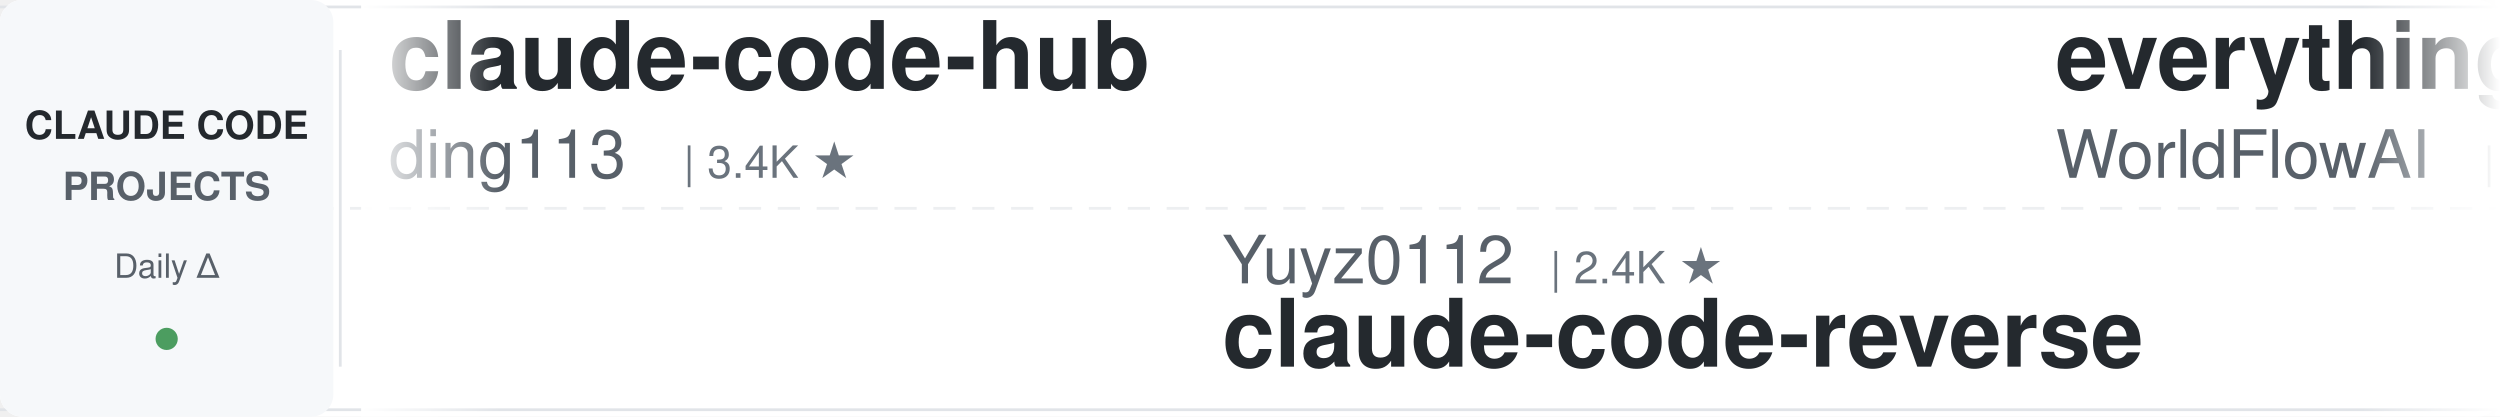
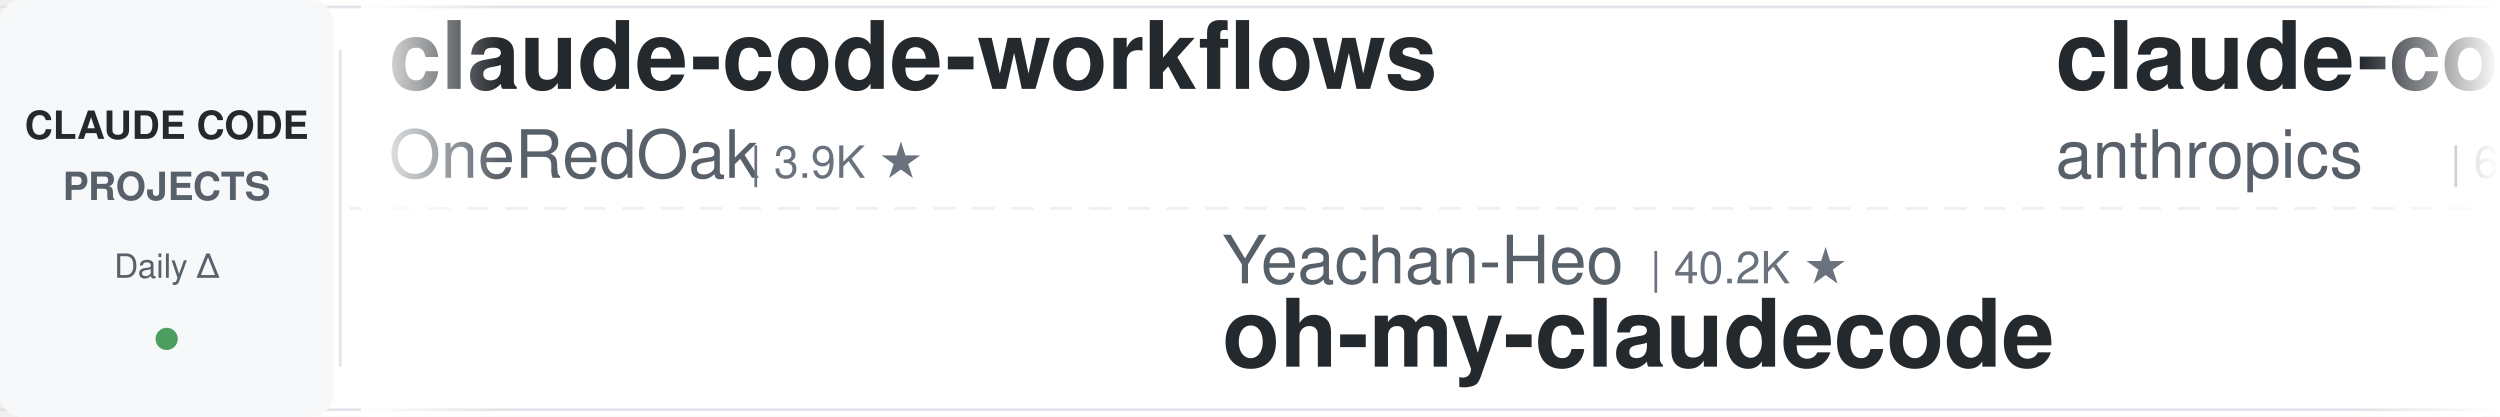
<svg xmlns="http://www.w3.org/2000/svg" width="900" height="150">
  <defs>
    <linearGradient id="leftFade" x1="0%" y1="0%" x2="100%" y2="0%">
      <stop offset="0%" style="stop-color:#ffffff;stop-opacity:1" />
      <stop offset="100%" style="stop-color:#ffffff;stop-opacity:0" />
    </linearGradient>
    <linearGradient id="rightFade" x1="0%" y1="0%" x2="100%" y2="0%">
      <stop offset="0%" style="stop-color:#ffffff;stop-opacity:0" />
      <stop offset="100%" style="stop-color:#ffffff;stop-opacity:1" />
    </linearGradient>
  </defs>
  <rect width="900" height="150" fill="#ffffff" rx="8" />
  <rect x="0" y="2" width="900" height="1" fill="#e1e4e8" />
  <rect x="0" y="147" width="900" height="1" fill="#e1e4e8" />
  <line x1="0" y1="75" x2="900" y2="75" stroke="#e1e4e8" stroke-width="1" stroke-dasharray="8 6" opacity="0.6" />
  <rect x="0" y="0" width="120" height="150" fill="#f6f8fa" rx="8" />
  <text x="60" y="50" font-family="-apple-system, BlinkMacSystemFont, 'Segoe UI', Helvetica, Arial, sans-serif" font-size="14" font-weight="600" fill="#24292e" text-anchor="middle">CLAUDE CODE</text>
  <text x="60" y="72" font-family="-apple-system, BlinkMacSystemFont, 'Segoe UI', Helvetica, Arial, sans-serif" font-size="14" font-weight="600" fill="#586069" text-anchor="middle">PROJECTS</text>
  <text x="60" y="100" font-family="-apple-system, BlinkMacSystemFont, 'Segoe UI', Helvetica, Arial, sans-serif" font-size="12" font-weight="500" fill="#586069" text-anchor="middle">Daily Δ</text>
  <circle cx="60" cy="122" r="4" fill="#22863a" opacity="0.8" />
  <rect x="122" y="18" width="1" height="114" fill="#e1e4e8" />
  <clipPath id="tickerClip">
    <rect x="130" y="0" width="770" height="150" />
  </clipPath>
  <g clip-path="url(#tickerClip)">
    <g id="tickerItems">
      <animateTransform attributeName="transform" attributeType="XML" type="translate" from="0 0" to="-3000 0" dur="54s" repeatCount="indefinite" />
      <g transform="translate(0, 0)">
-         <text x="140" y="32" font-family="-apple-system, BlinkMacSystemFont, 'Segoe UI', Helvetica, Arial, sans-serif" font-size="34" font-weight="600" fill="#24292e">claude-code-hub</text>
-         <text x="140" y="64" font-family="-apple-system, BlinkMacSystemFont, 'Segoe UI', Helvetica, Arial, sans-serif" font-size="24" font-weight="400" fill="#586069">ding113</text>
-         <text x="246" y="64" font-family="-apple-system, BlinkMacSystemFont, 'Segoe UI', Helvetica, Arial, sans-serif" font-size="16" font-weight="500" fill="#6a737d">| 3.4K ★</text>
+         <text x="140" y="32" font-family="-apple-system, BlinkMacSystemFont, 'Segoe UI', Helvetica, Arial, sans-serif" font-size="34" font-weight="600" fill="#24292e">claude-code-workflows</text>
+         <text x="140" y="64" font-family="-apple-system, BlinkMacSystemFont, 'Segoe UI', Helvetica, Arial, sans-serif" font-size="24" font-weight="400" fill="#586069">OneRedOak</text>
+         <text x="270" y="64" font-family="-apple-system, BlinkMacSystemFont, 'Segoe UI', Helvetica, Arial, sans-serif" font-size="16" font-weight="500" fill="#6a737d">| 3.9K ★</text>
      </g>
      <g transform="translate(300, 0)">
-         <text x="140" y="102" font-family="-apple-system, BlinkMacSystemFont, 'Segoe UI', Helvetica, Arial, sans-serif" font-size="24" font-weight="400" fill="#586069">Yuyz0112</text>
-         <text x="258" y="102" font-family="-apple-system, BlinkMacSystemFont, 'Segoe UI', Helvetica, Arial, sans-serif" font-size="16" font-weight="500" fill="#6a737d">| 2.4K ★</text>
-         <text x="140" y="132" font-family="-apple-system, BlinkMacSystemFont, 'Segoe UI', Helvetica, Arial, sans-serif" font-size="34" font-weight="600" fill="#24292e">claude-code-reverse</text>
+         <text x="140" y="102" font-family="-apple-system, BlinkMacSystemFont, 'Segoe UI', Helvetica, Arial, sans-serif" font-size="24" font-weight="400" fill="#586069">Yeachan-Heo</text>
+         <text x="294" y="102" font-family="-apple-system, BlinkMacSystemFont, 'Segoe UI', Helvetica, Arial, sans-serif" font-size="16" font-weight="500" fill="#6a737d">| 40.2K ★</text>
+         <text x="140" y="132" font-family="-apple-system, BlinkMacSystemFont, 'Segoe UI', Helvetica, Arial, sans-serif" font-size="34" font-weight="600" fill="#24292e">oh-my-claudecode</text>
      </g>
      <g transform="translate(600, 0)">
-         <text x="140" y="32" font-family="-apple-system, BlinkMacSystemFont, 'Segoe UI', Helvetica, Arial, sans-serif" font-size="34" font-weight="600" fill="#24292e">everything-claude-code</text>
-         <text x="140" y="64" font-family="-apple-system, BlinkMacSystemFont, 'Segoe UI', Helvetica, Arial, sans-serif" font-size="24" font-weight="400" fill="#586069">WorldFlowAI</text>
-         <text x="294" y="64" font-family="-apple-system, BlinkMacSystemFont, 'Segoe UI', Helvetica, Arial, sans-serif" font-size="16" font-weight="500" fill="#6a737d">| 5.4K ★</text>
+         <text x="140" y="32" font-family="-apple-system, BlinkMacSystemFont, 'Segoe UI', Helvetica, Arial, sans-serif" font-size="34" font-weight="600" fill="#24292e">claude-code-security-rev...</text>
+         <text x="140" y="64" font-family="-apple-system, BlinkMacSystemFont, 'Segoe UI', Helvetica, Arial, sans-serif" font-size="24" font-weight="400" fill="#586069">anthropics</text>
+         <text x="282" y="64" font-family="-apple-system, BlinkMacSystemFont, 'Segoe UI', Helvetica, Arial, sans-serif" font-size="16" font-weight="500" fill="#6a737d">| 6.5K ★</text>
      </g>
      <g transform="translate(900, 0)">
-         <text x="140" y="102" font-family="-apple-system, BlinkMacSystemFont, 'Segoe UI', Helvetica, Arial, sans-serif" font-size="24" font-weight="400" fill="#586069">LING71671</text>
-         <text x="270" y="102" font-family="-apple-system, BlinkMacSystemFont, 'Segoe UI', Helvetica, Arial, sans-serif" font-size="16" font-weight="500" fill="#6a737d">| 974 ★</text>
-         <text x="140" y="132" font-family="-apple-system, BlinkMacSystemFont, 'Segoe UI', Helvetica, Arial, sans-serif" font-size="34" font-weight="600" fill="#24292e">Open-ClaudeCode</text>
+         <text x="140" y="102" font-family="-apple-system, BlinkMacSystemFont, 'Segoe UI', Helvetica, Arial, sans-serif" font-size="24" font-weight="400" fill="#586069">Windy3f3f3f3f</text>
+         <text x="318" y="102" font-family="-apple-system, BlinkMacSystemFont, 'Segoe UI', Helvetica, Arial, sans-serif" font-size="16" font-weight="500" fill="#6a737d">| 3.8K ★</text>
+         <text x="140" y="132" font-family="-apple-system, BlinkMacSystemFont, 'Segoe UI', Helvetica, Arial, sans-serif" font-size="34" font-weight="600" fill="#24292e">how-claude-code-works</text>
      </g>
      <g transform="translate(1200, 0)">
-         <text x="140" y="32" font-family="-apple-system, BlinkMacSystemFont, 'Segoe UI', Helvetica, Arial, sans-serif" font-size="34" font-weight="600" fill="#24292e">claude-code-from-source</text>
-         <text x="140" y="64" font-family="-apple-system, BlinkMacSystemFont, 'Segoe UI', Helvetica, Arial, sans-serif" font-size="24" font-weight="400" fill="#586069">alejandrobalderas</text>
-         <text x="366" y="64" font-family="-apple-system, BlinkMacSystemFont, 'Segoe UI', Helvetica, Arial, sans-serif" font-size="16" font-weight="500" fill="#6a737d">| 3.0K ★</text>
+         <text x="140" y="32" font-family="-apple-system, BlinkMacSystemFont, 'Segoe UI', Helvetica, Arial, sans-serif" font-size="34" font-weight="600" fill="#24292e">claude-code-system-promp...</text>
+         <text x="140" y="64" font-family="-apple-system, BlinkMacSystemFont, 'Segoe UI', Helvetica, Arial, sans-serif" font-size="24" font-weight="400" fill="#586069">Piebald-AI</text>
+         <text x="282" y="64" font-family="-apple-system, BlinkMacSystemFont, 'Segoe UI', Helvetica, Arial, sans-serif" font-size="16" font-weight="500" fill="#6a737d">| 13.0K ★</text>
      </g>
      <g transform="translate(1500, 0)">
-         <text x="140" y="102" font-family="-apple-system, BlinkMacSystemFont, 'Segoe UI', Helvetica, Arial, sans-serif" font-size="24" font-weight="400" fill="#586069">lintsinghua</text>
-         <text x="294" y="102" font-family="-apple-system, BlinkMacSystemFont, 'Segoe UI', Helvetica, Arial, sans-serif" font-size="16" font-weight="500" fill="#6a737d">| 4.3K ★</text>
-         <text x="140" y="132" font-family="-apple-system, BlinkMacSystemFont, 'Segoe UI', Helvetica, Arial, sans-serif" font-size="34" font-weight="600" fill="#24292e">claude-code-book</text>
+         <text x="140" y="102" font-family="-apple-system, BlinkMacSystemFont, 'Segoe UI', Helvetica, Arial, sans-serif" font-size="24" font-weight="400" fill="#586069">WorldFlowAI</text>
+         <text x="294" y="102" font-family="-apple-system, BlinkMacSystemFont, 'Segoe UI', Helvetica, Arial, sans-serif" font-size="16" font-weight="500" fill="#6a737d">| 5.4K ★</text>
+         <text x="140" y="132" font-family="-apple-system, BlinkMacSystemFont, 'Segoe UI', Helvetica, Arial, sans-serif" font-size="34" font-weight="600" fill="#24292e">everything-claude-code</text>
      </g>
      <g transform="translate(1800, 0)">
-         <text x="140" y="32" font-family="-apple-system, BlinkMacSystemFont, 'Segoe UI', Helvetica, Arial, sans-serif" font-size="34" font-weight="600" fill="#24292e">claude-code-proxy</text>
-         <text x="140" y="64" font-family="-apple-system, BlinkMacSystemFont, 'Segoe UI', Helvetica, Arial, sans-serif" font-size="24" font-weight="400" fill="#586069">1rgs</text>
-         <text x="210" y="64" font-family="-apple-system, BlinkMacSystemFont, 'Segoe UI', Helvetica, Arial, sans-serif" font-size="16" font-weight="500" fill="#6a737d">| 3.8K ★</text>
+         <text x="140" y="32" font-family="-apple-system, BlinkMacSystemFont, 'Segoe UI', Helvetica, Arial, sans-serif" font-size="34" font-weight="600" fill="#24292e">ECC</text>
+         <text x="140" y="64" font-family="-apple-system, BlinkMacSystemFont, 'Segoe UI', Helvetica, Arial, sans-serif" font-size="24" font-weight="400" fill="#586069">affaan-m</text>
+         <text x="258" y="64" font-family="-apple-system, BlinkMacSystemFont, 'Segoe UI', Helvetica, Arial, sans-serif" font-size="16" font-weight="500" fill="#6a737d">| 288.4K ★</text>
      </g>
      <g transform="translate(2100, 0)">
-         <text x="140" y="102" font-family="-apple-system, BlinkMacSystemFont, 'Segoe UI', Helvetica, Arial, sans-serif" font-size="24" font-weight="400" fill="#586069">hangsman</text>
-         <text x="258" y="102" font-family="-apple-system, BlinkMacSystemFont, 'Segoe UI', Helvetica, Arial, sans-serif" font-size="16" font-weight="500" fill="#6a737d">| 799 ★</text>
-         <text x="140" y="132" font-family="-apple-system, BlinkMacSystemFont, 'Segoe UI', Helvetica, Arial, sans-serif" font-size="34" font-weight="600" fill="#24292e">claude-code-source</text>
+         <text x="140" y="102" font-family="-apple-system, BlinkMacSystemFont, 'Segoe UI', Helvetica, Arial, sans-serif" font-size="24" font-weight="400" fill="#586069">asgeirtj</text>
+         <text x="258" y="102" font-family="-apple-system, BlinkMacSystemFont, 'Segoe UI', Helvetica, Arial, sans-serif" font-size="16" font-weight="500" fill="#6a737d">| 70.2K ★</text>
+         <text x="140" y="132" font-family="-apple-system, BlinkMacSystemFont, 'Segoe UI', Helvetica, Arial, sans-serif" font-size="34" font-weight="600" fill="#24292e">system_prompts_leaks</text>
      </g>
      <g transform="translate(2400, 0)">
-         <text x="140" y="32" font-family="-apple-system, BlinkMacSystemFont, 'Segoe UI', Helvetica, Arial, sans-serif" font-size="34" font-weight="600" fill="#24292e">oh-my-claudecode</text>
-         <text x="140" y="64" font-family="-apple-system, BlinkMacSystemFont, 'Segoe UI', Helvetica, Arial, sans-serif" font-size="24" font-weight="400" fill="#586069">Yeachan-Heo</text>
-         <text x="294" y="64" font-family="-apple-system, BlinkMacSystemFont, 'Segoe UI', Helvetica, Arial, sans-serif" font-size="16" font-weight="500" fill="#6a737d">| 40.2K ★</text>
+         <text x="140" y="32" font-family="-apple-system, BlinkMacSystemFont, 'Segoe UI', Helvetica, Arial, sans-serif" font-size="34" font-weight="600" fill="#24292e">claude-code-telegram</text>
+         <text x="140" y="64" font-family="-apple-system, BlinkMacSystemFont, 'Segoe UI', Helvetica, Arial, sans-serif" font-size="24" font-weight="400" fill="#586069">overwirehq</text>
+         <text x="282" y="64" font-family="-apple-system, BlinkMacSystemFont, 'Segoe UI', Helvetica, Arial, sans-serif" font-size="16" font-weight="500" fill="#6a737d">| 2.8K ★</text>
      </g>
      <g transform="translate(2700, 0)">
-         <text x="140" y="102" font-family="-apple-system, BlinkMacSystemFont, 'Segoe UI', Helvetica, Arial, sans-serif" font-size="24" font-weight="400" fill="#586069">lorryjovens-hub</text>
-         <text x="342" y="102" font-family="-apple-system, BlinkMacSystemFont, 'Segoe UI', Helvetica, Arial, sans-serif" font-size="16" font-weight="500" fill="#6a737d">| 1.7K ★</text>
-         <text x="140" y="132" font-family="-apple-system, BlinkMacSystemFont, 'Segoe UI', Helvetica, Arial, sans-serif" font-size="34" font-weight="600" fill="#24292e">claude-code-rust</text>
+         <text x="140" y="102" font-family="-apple-system, BlinkMacSystemFont, 'Segoe UI', Helvetica, Arial, sans-serif" font-size="24" font-weight="400" fill="#586069">Donchitos</text>
+         <text x="270" y="102" font-family="-apple-system, BlinkMacSystemFont, 'Segoe UI', Helvetica, Arial, sans-serif" font-size="16" font-weight="500" fill="#6a737d">| 27.5K ★</text>
+         <text x="140" y="132" font-family="-apple-system, BlinkMacSystemFont, 'Segoe UI', Helvetica, Arial, sans-serif" font-size="34" font-weight="600" fill="#24292e">Claude-Code-Game-Studios</text>
      </g>
      <g transform="translate(3000, 0)">
-         <text x="140" y="32" font-family="-apple-system, BlinkMacSystemFont, 'Segoe UI', Helvetica, Arial, sans-serif" font-size="34" font-weight="600" fill="#24292e">claude-code-hub</text>
-         <text x="140" y="64" font-family="-apple-system, BlinkMacSystemFont, 'Segoe UI', Helvetica, Arial, sans-serif" font-size="24" font-weight="400" fill="#586069">ding113</text>
-         <text x="246" y="64" font-family="-apple-system, BlinkMacSystemFont, 'Segoe UI', Helvetica, Arial, sans-serif" font-size="16" font-weight="500" fill="#6a737d">| 3.4K ★</text>
+         <text x="140" y="32" font-family="-apple-system, BlinkMacSystemFont, 'Segoe UI', Helvetica, Arial, sans-serif" font-size="34" font-weight="600" fill="#24292e">claude-code-workflows</text>
+         <text x="140" y="64" font-family="-apple-system, BlinkMacSystemFont, 'Segoe UI', Helvetica, Arial, sans-serif" font-size="24" font-weight="400" fill="#586069">OneRedOak</text>
+         <text x="270" y="64" font-family="-apple-system, BlinkMacSystemFont, 'Segoe UI', Helvetica, Arial, sans-serif" font-size="16" font-weight="500" fill="#6a737d">| 3.9K ★</text>
      </g>
      <g transform="translate(3300, 0)">
-         <text x="140" y="102" font-family="-apple-system, BlinkMacSystemFont, 'Segoe UI', Helvetica, Arial, sans-serif" font-size="24" font-weight="400" fill="#586069">Yuyz0112</text>
-         <text x="258" y="102" font-family="-apple-system, BlinkMacSystemFont, 'Segoe UI', Helvetica, Arial, sans-serif" font-size="16" font-weight="500" fill="#6a737d">| 2.4K ★</text>
-         <text x="140" y="132" font-family="-apple-system, BlinkMacSystemFont, 'Segoe UI', Helvetica, Arial, sans-serif" font-size="34" font-weight="600" fill="#24292e">claude-code-reverse</text>
+         <text x="140" y="102" font-family="-apple-system, BlinkMacSystemFont, 'Segoe UI', Helvetica, Arial, sans-serif" font-size="24" font-weight="400" fill="#586069">Yeachan-Heo</text>
+         <text x="294" y="102" font-family="-apple-system, BlinkMacSystemFont, 'Segoe UI', Helvetica, Arial, sans-serif" font-size="16" font-weight="500" fill="#6a737d">| 40.2K ★</text>
+         <text x="140" y="132" font-family="-apple-system, BlinkMacSystemFont, 'Segoe UI', Helvetica, Arial, sans-serif" font-size="34" font-weight="600" fill="#24292e">oh-my-claudecode</text>
      </g>
      <g transform="translate(3600, 0)">
-         <text x="140" y="32" font-family="-apple-system, BlinkMacSystemFont, 'Segoe UI', Helvetica, Arial, sans-serif" font-size="34" font-weight="600" fill="#24292e">everything-claude-code</text>
-         <text x="140" y="64" font-family="-apple-system, BlinkMacSystemFont, 'Segoe UI', Helvetica, Arial, sans-serif" font-size="24" font-weight="400" fill="#586069">WorldFlowAI</text>
-         <text x="294" y="64" font-family="-apple-system, BlinkMacSystemFont, 'Segoe UI', Helvetica, Arial, sans-serif" font-size="16" font-weight="500" fill="#6a737d">| 5.4K ★</text>
+         <text x="140" y="32" font-family="-apple-system, BlinkMacSystemFont, 'Segoe UI', Helvetica, Arial, sans-serif" font-size="34" font-weight="600" fill="#24292e">claude-code-security-rev...</text>
+         <text x="140" y="64" font-family="-apple-system, BlinkMacSystemFont, 'Segoe UI', Helvetica, Arial, sans-serif" font-size="24" font-weight="400" fill="#586069">anthropics</text>
+         <text x="282" y="64" font-family="-apple-system, BlinkMacSystemFont, 'Segoe UI', Helvetica, Arial, sans-serif" font-size="16" font-weight="500" fill="#6a737d">| 6.5K ★</text>
      </g>
      <g transform="translate(3900, 0)">
-         <text x="140" y="102" font-family="-apple-system, BlinkMacSystemFont, 'Segoe UI', Helvetica, Arial, sans-serif" font-size="24" font-weight="400" fill="#586069">LING71671</text>
-         <text x="270" y="102" font-family="-apple-system, BlinkMacSystemFont, 'Segoe UI', Helvetica, Arial, sans-serif" font-size="16" font-weight="500" fill="#6a737d">| 974 ★</text>
-         <text x="140" y="132" font-family="-apple-system, BlinkMacSystemFont, 'Segoe UI', Helvetica, Arial, sans-serif" font-size="34" font-weight="600" fill="#24292e">Open-ClaudeCode</text>
+         <text x="140" y="102" font-family="-apple-system, BlinkMacSystemFont, 'Segoe UI', Helvetica, Arial, sans-serif" font-size="24" font-weight="400" fill="#586069">Windy3f3f3f3f</text>
+         <text x="318" y="102" font-family="-apple-system, BlinkMacSystemFont, 'Segoe UI', Helvetica, Arial, sans-serif" font-size="16" font-weight="500" fill="#6a737d">| 3.8K ★</text>
+         <text x="140" y="132" font-family="-apple-system, BlinkMacSystemFont, 'Segoe UI', Helvetica, Arial, sans-serif" font-size="34" font-weight="600" fill="#24292e">how-claude-code-works</text>
      </g>
    </g>
  </g>
  <rect x="130" y="0" width="50" height="150" fill="url(#leftFade)" />
  <rect x="850" y="0" width="50" height="150" fill="url(#rightFade)" />
</svg>
